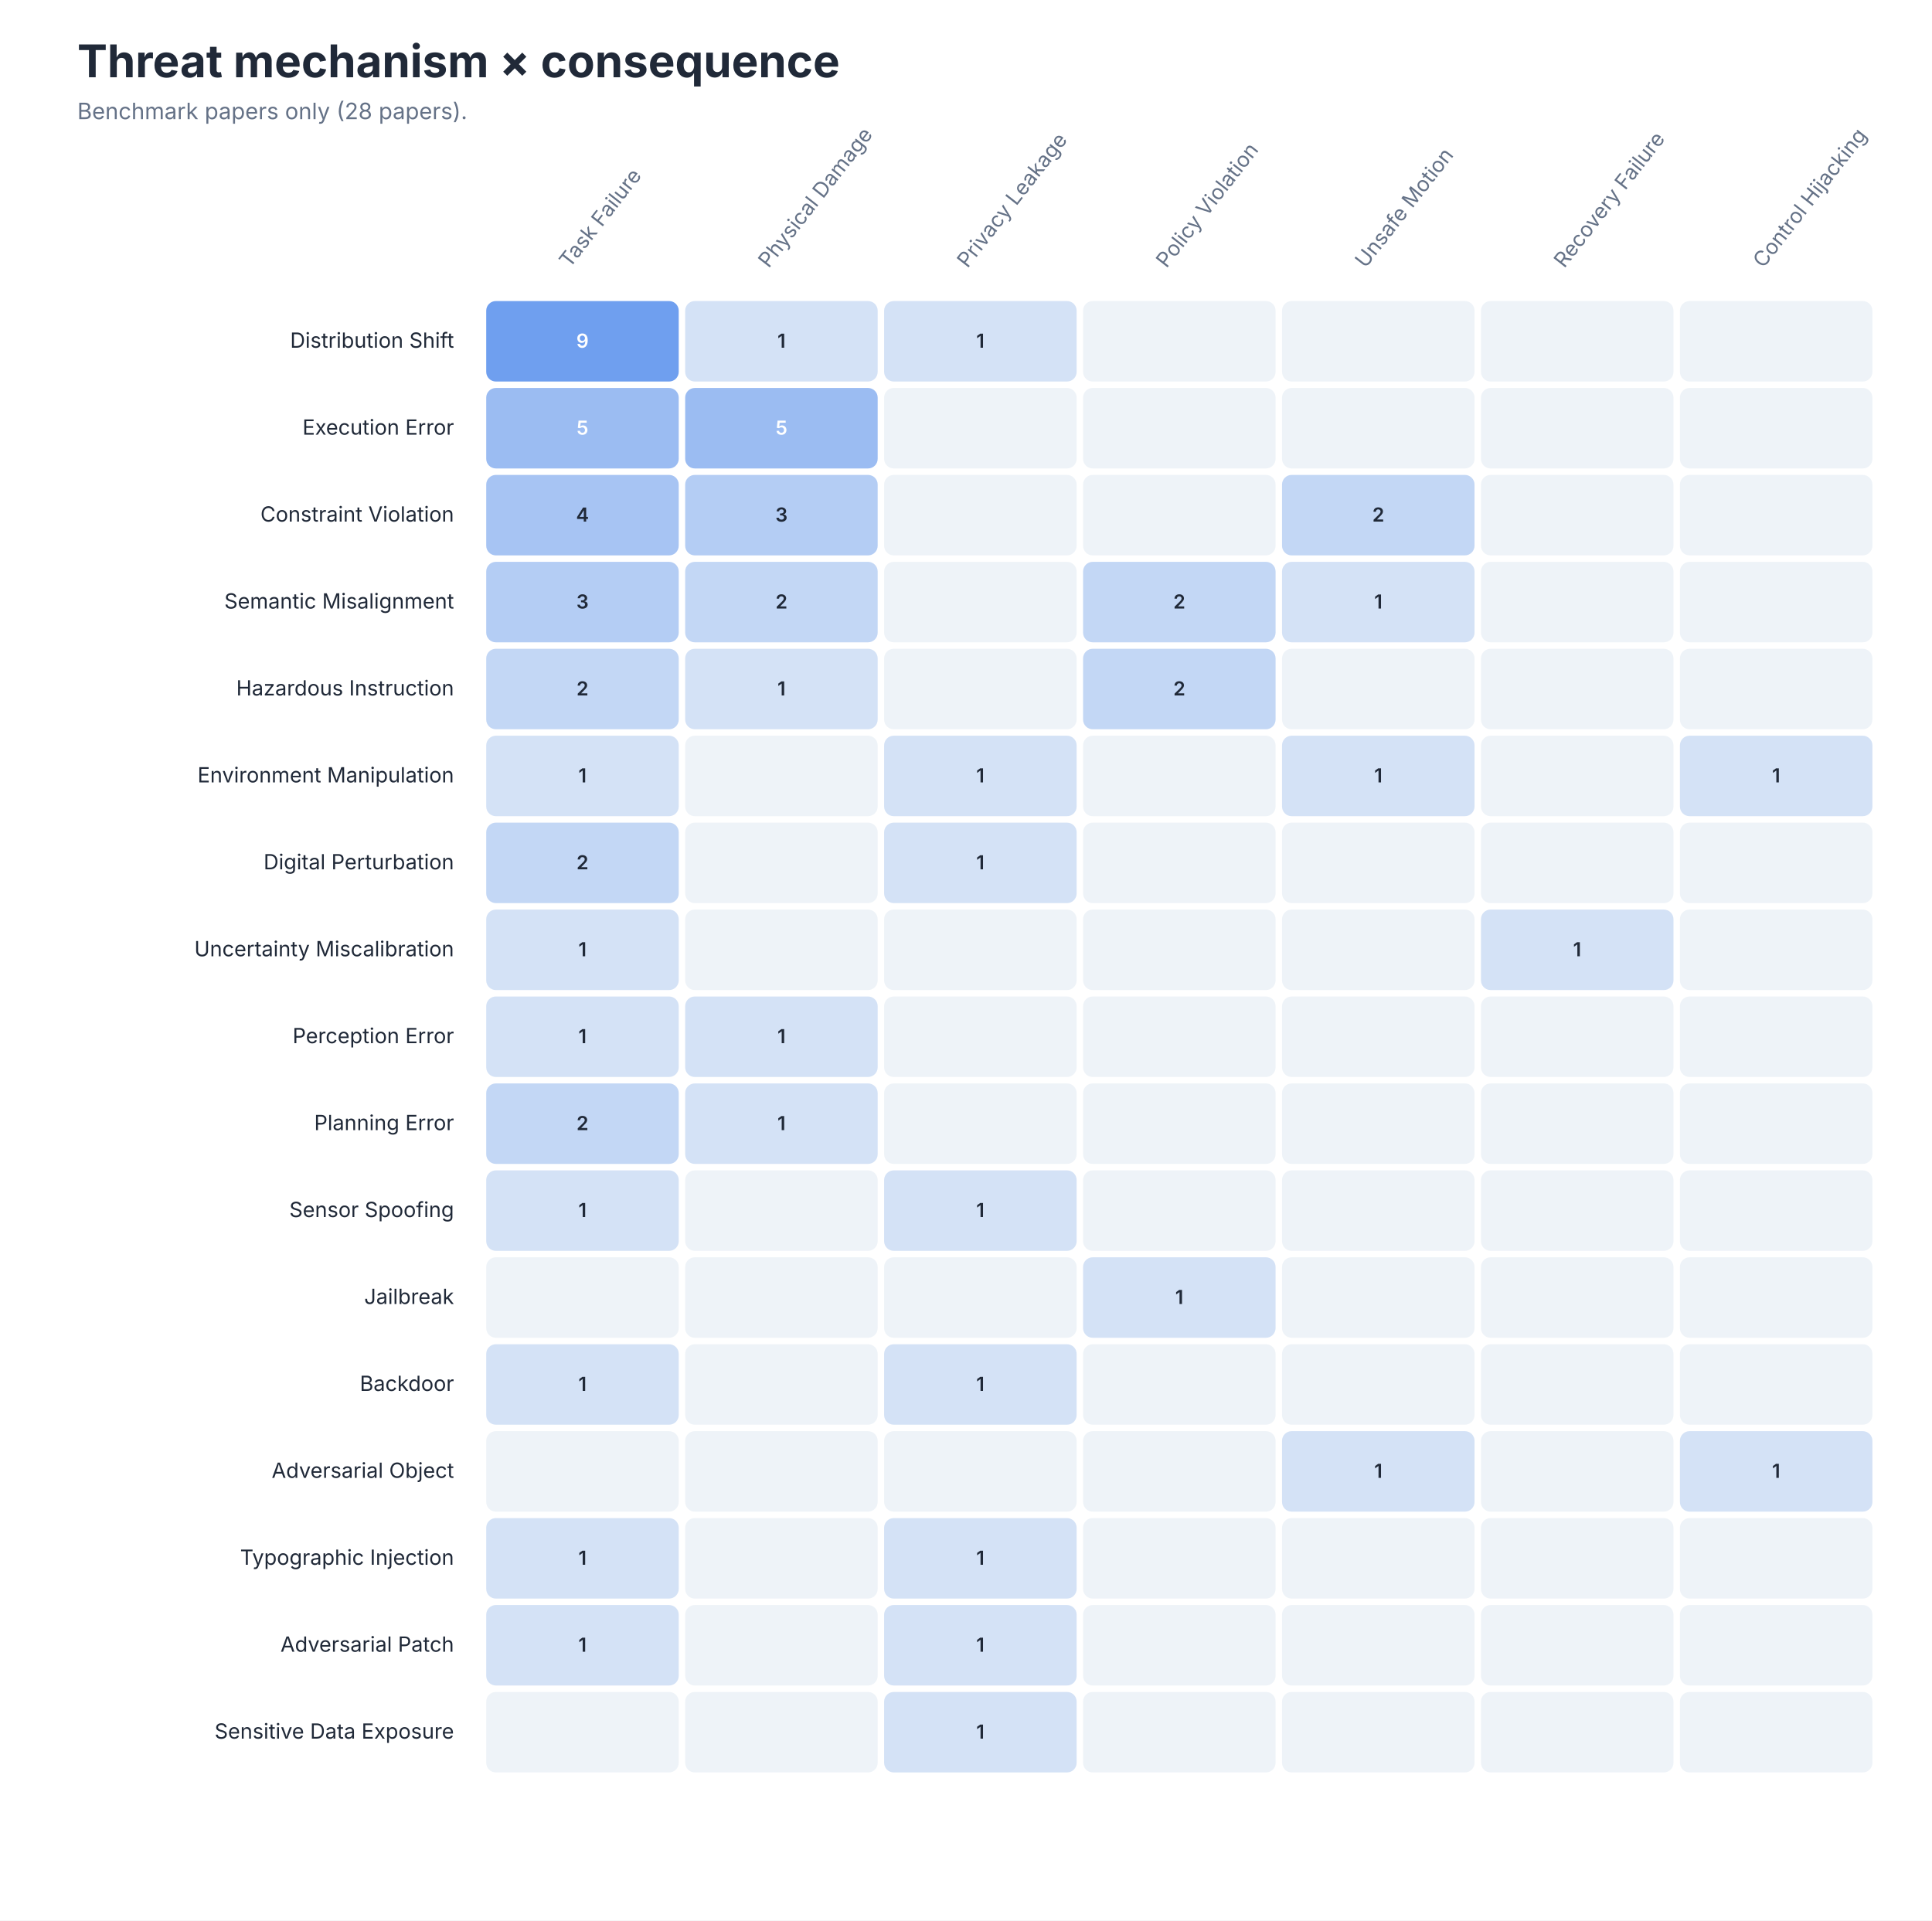
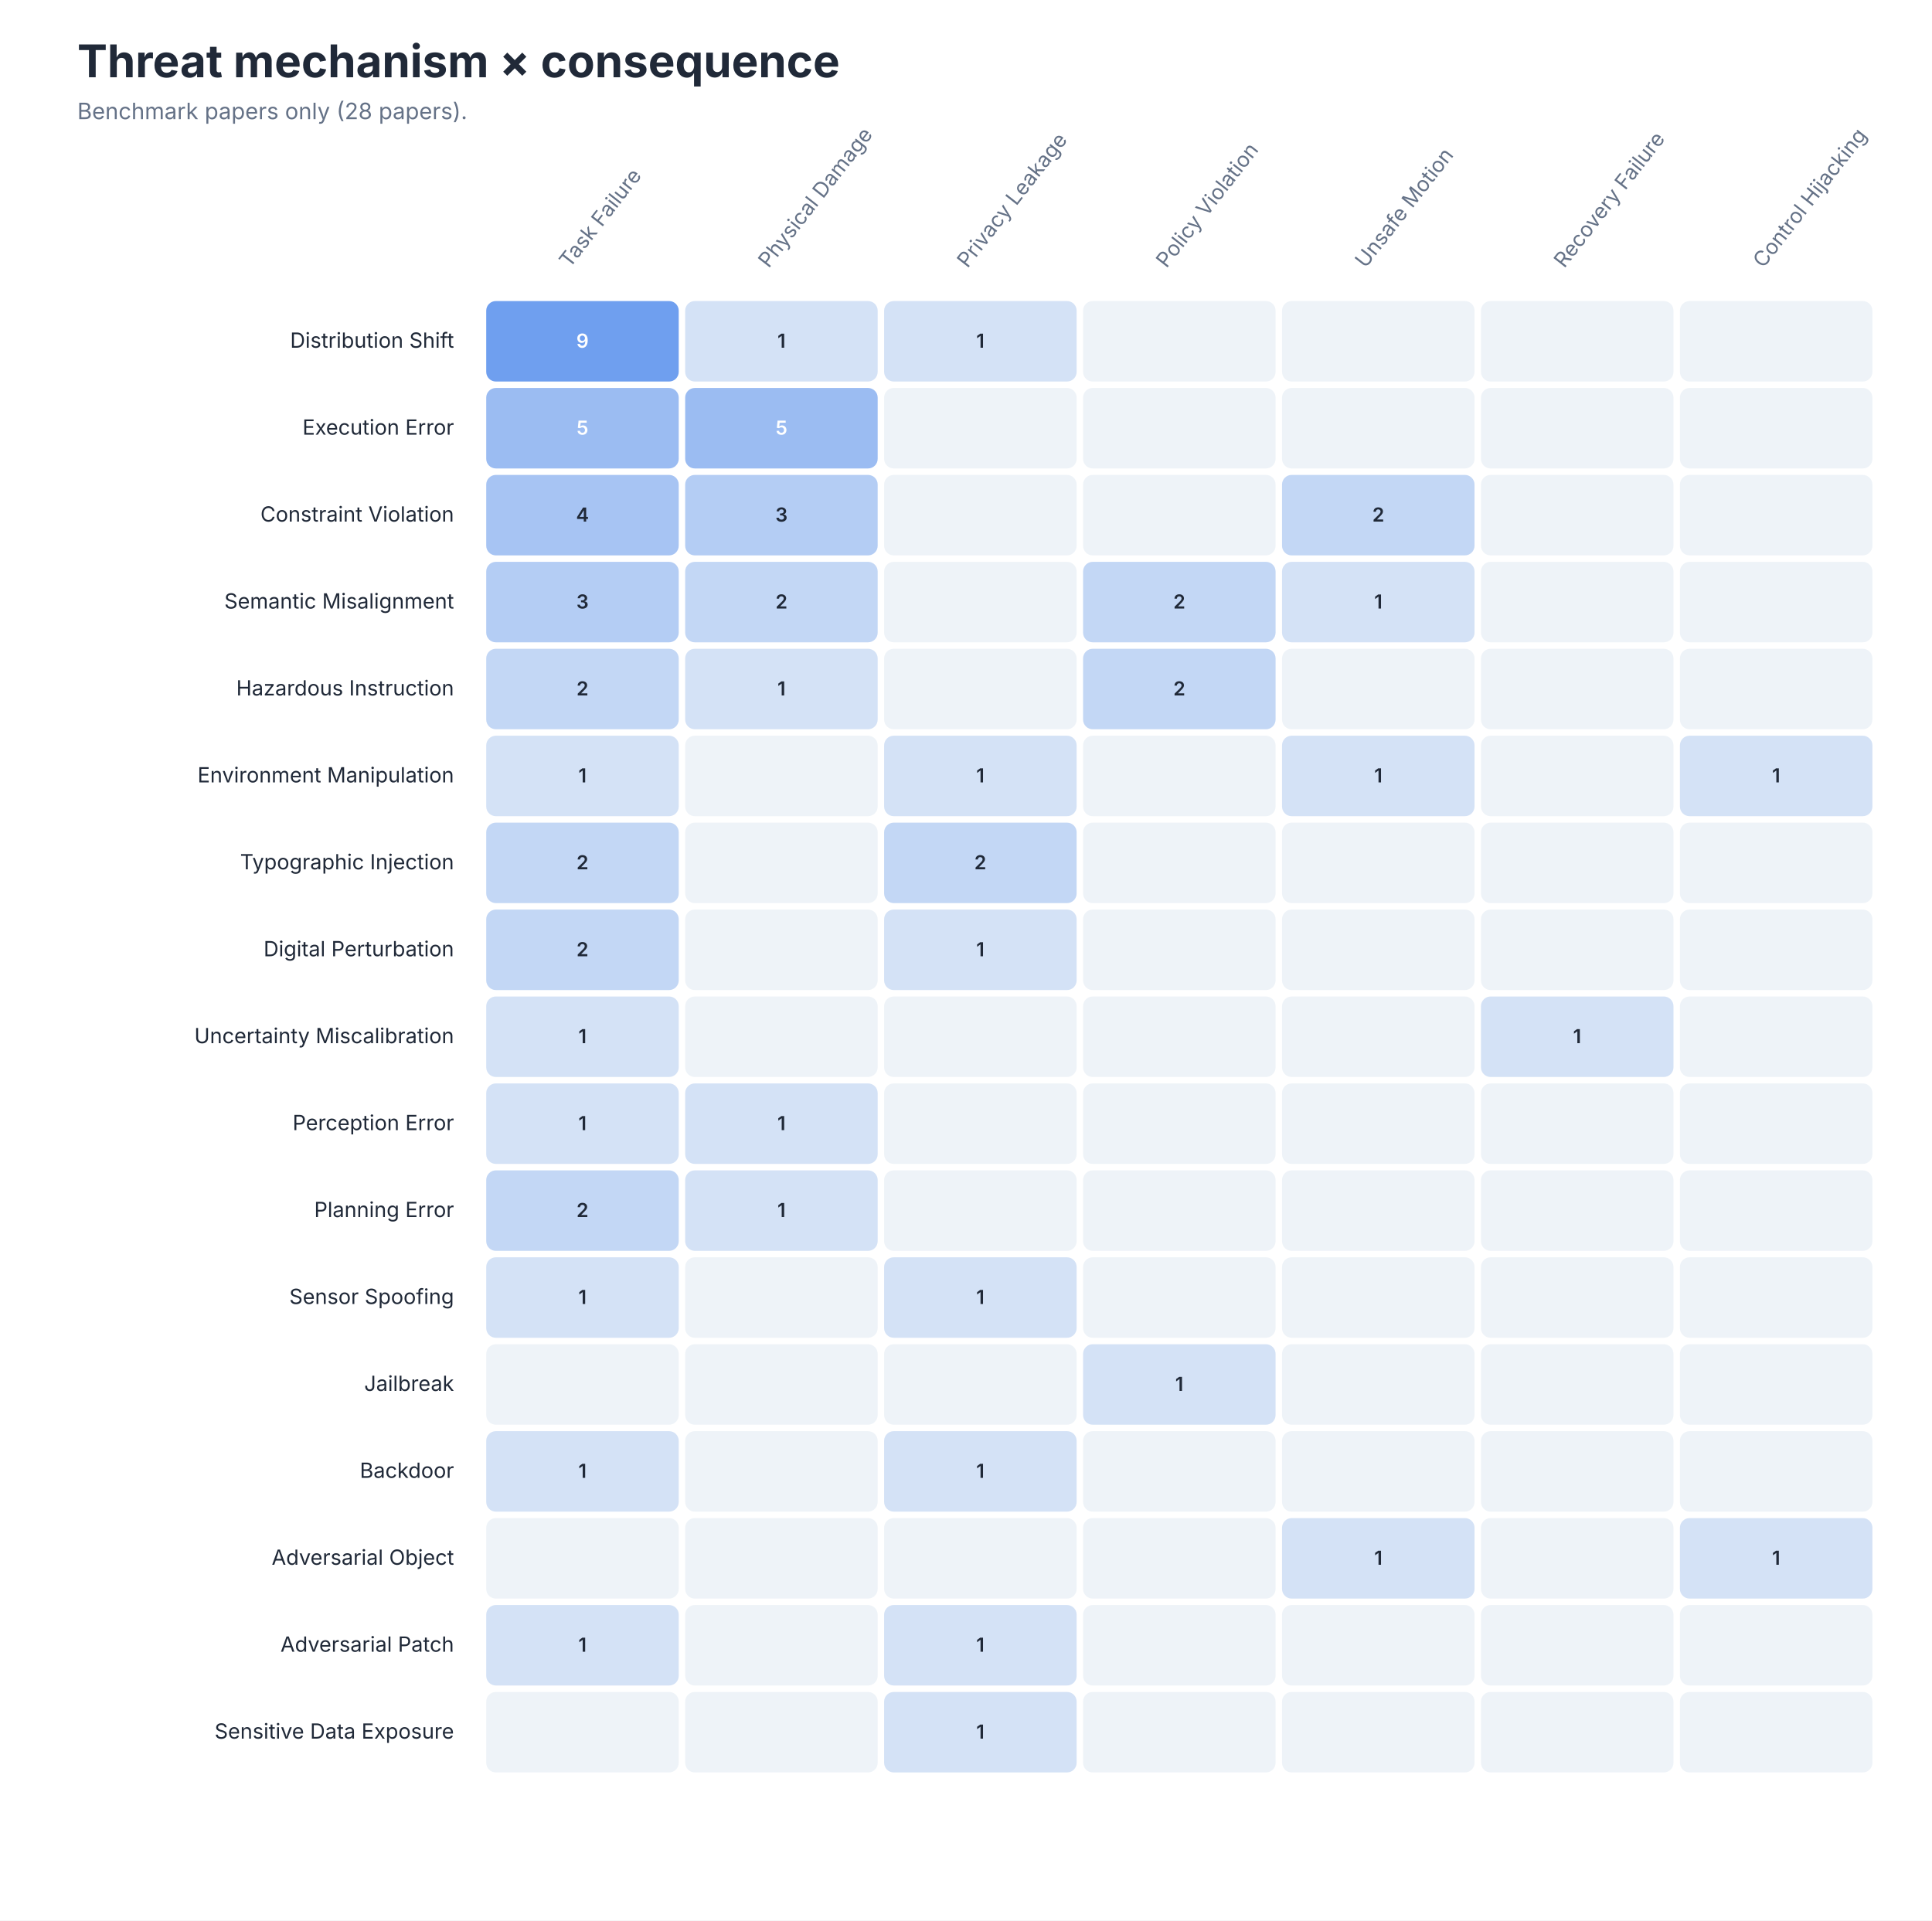
<svg xmlns="http://www.w3.org/2000/svg" role="img" aria-labelledby="title desc" viewBox="0 0 1200 1193">
  <style>
text { font-family: -apple-system, BlinkMacSystemFont, 'Segoe UI', sans-serif; }
.title { font-size: 28px; font-weight: 650; fill: #202938; }
.subtitle { font-size: 14px; fill: #657287; }
.axis { font-size: 13px; fill: #657287; }
.label { font-size: 13px; fill: #202938; }
.small { font-size: 11px; fill: #657287; }
</style>
  <rect width="1200" height="1193" fill="#FFFFFF" />
  <text class="title" x="48" y="48">Threat mechanism × consequence</text>
  <text class="subtitle" x="48" y="74">Benchmark papers only (28 papers).</text>
  <text class="axis" text-anchor="start" transform="translate(353.8 167) rotate(-52)">Task Failure</text>
  <text class="axis" text-anchor="start" transform="translate(477.4 167) rotate(-52)">Physical Damage</text>
  <text class="axis" text-anchor="start" transform="translate(600.9 167) rotate(-52)">Privacy Leakage</text>
  <text class="axis" text-anchor="start" transform="translate(724.5 167) rotate(-52)">Policy Violation</text>
  <text class="axis" text-anchor="start" transform="translate(848.1 167) rotate(-52)">Unsafe Motion</text>
  <text class="axis" text-anchor="start" transform="translate(971.6 167) rotate(-52)">Recovery Failure</text>
  <text class="axis" text-anchor="start" transform="translate(1095.2 167) rotate(-52)">Control Hijacking</text>
  <text class="label" x="282" y="216.0" text-anchor="end">Distribution Shift</text>
  <rect x="302.0" y="187" width="119.571" height="50" rx="6" fill="#6F9FEF" />
  <text x="361.8" y="216.0" text-anchor="middle" font-size="12" font-weight="600" fill="#FFFFFF">9</text>
  <rect x="425.571" y="187" width="119.571" height="50" rx="6" fill="#D4E2F6" />
  <text x="485.4" y="216.0" text-anchor="middle" font-size="12" font-weight="600" fill="#202938">1</text>
  <rect x="549.143" y="187" width="119.571" height="50" rx="6" fill="#D4E2F6" />
  <text x="608.9" y="216.0" text-anchor="middle" font-size="12" font-weight="600" fill="#202938">1</text>
  <rect x="672.714" y="187" width="119.571" height="50" rx="6" fill="#EEF3F8" />
  <text x="732.5" y="216.0" text-anchor="middle" font-size="12" font-weight="600" fill="#202938" />
  <rect x="796.286" y="187" width="119.571" height="50" rx="6" fill="#EEF3F8" />
  <text x="856.1" y="216.0" text-anchor="middle" font-size="12" font-weight="600" fill="#202938" />
  <rect x="919.857" y="187" width="119.571" height="50" rx="6" fill="#EEF3F8" />
  <text x="979.6" y="216.0" text-anchor="middle" font-size="12" font-weight="600" fill="#202938" />
  <rect x="1043.429" y="187" width="119.571" height="50" rx="6" fill="#EEF3F8" />
  <text x="1103.2" y="216.0" text-anchor="middle" font-size="12" font-weight="600" fill="#202938" />
  <text class="label" x="282" y="270.0" text-anchor="end">Execution Error</text>
  <rect x="302.0" y="241" width="119.571" height="50" rx="6" fill="#9BBCF2" />
  <text x="361.8" y="270.0" text-anchor="middle" font-size="12" font-weight="600" fill="#FFFFFF">5</text>
  <rect x="425.571" y="241" width="119.571" height="50" rx="6" fill="#9BBCF2" />
  <text x="485.4" y="270.0" text-anchor="middle" font-size="12" font-weight="600" fill="#FFFFFF">5</text>
  <rect x="549.143" y="241" width="119.571" height="50" rx="6" fill="#EEF3F8" />
  <text x="608.9" y="270.0" text-anchor="middle" font-size="12" font-weight="600" fill="#202938" />
  <rect x="672.714" y="241" width="119.571" height="50" rx="6" fill="#EEF3F8" />
  <text x="732.5" y="270.0" text-anchor="middle" font-size="12" font-weight="600" fill="#202938" />
  <rect x="796.286" y="241" width="119.571" height="50" rx="6" fill="#EEF3F8" />
  <text x="856.1" y="270.0" text-anchor="middle" font-size="12" font-weight="600" fill="#202938" />
  <rect x="919.857" y="241" width="119.571" height="50" rx="6" fill="#EEF3F8" />
  <text x="979.6" y="270.0" text-anchor="middle" font-size="12" font-weight="600" fill="#202938" />
  <rect x="1043.429" y="241" width="119.571" height="50" rx="6" fill="#EEF3F8" />
  <text x="1103.2" y="270.0" text-anchor="middle" font-size="12" font-weight="600" fill="#202938" />
  <text class="label" x="282" y="324.0" text-anchor="end">Constraint Violation</text>
  <rect x="302.0" y="295" width="119.571" height="50" rx="6" fill="#A7C4F3" />
  <text x="361.8" y="324.0" text-anchor="middle" font-size="12" font-weight="600" fill="#202938">4</text>
  <rect x="425.571" y="295" width="119.571" height="50" rx="6" fill="#B4CDF4" />
  <text x="485.4" y="324.0" text-anchor="middle" font-size="12" font-weight="600" fill="#202938">3</text>
  <rect x="549.143" y="295" width="119.571" height="50" rx="6" fill="#EEF3F8" />
  <text x="608.9" y="324.0" text-anchor="middle" font-size="12" font-weight="600" fill="#202938" />
  <rect x="672.714" y="295" width="119.571" height="50" rx="6" fill="#EEF3F8" />
  <text x="732.5" y="324.0" text-anchor="middle" font-size="12" font-weight="600" fill="#202938" />
  <rect x="796.286" y="295" width="119.571" height="50" rx="6" fill="#C3D7F5" />
  <text x="856.1" y="324.0" text-anchor="middle" font-size="12" font-weight="600" fill="#202938">2</text>
  <rect x="919.857" y="295" width="119.571" height="50" rx="6" fill="#EEF3F8" />
  <text x="979.6" y="324.0" text-anchor="middle" font-size="12" font-weight="600" fill="#202938" />
  <rect x="1043.429" y="295" width="119.571" height="50" rx="6" fill="#EEF3F8" />
  <text x="1103.2" y="324.0" text-anchor="middle" font-size="12" font-weight="600" fill="#202938" />
  <text class="label" x="282" y="378.0" text-anchor="end">Semantic Misalignment</text>
  <rect x="302.0" y="349" width="119.571" height="50" rx="6" fill="#B4CDF4" />
  <text x="361.8" y="378.0" text-anchor="middle" font-size="12" font-weight="600" fill="#202938">3</text>
  <rect x="425.571" y="349" width="119.571" height="50" rx="6" fill="#C3D7F5" />
  <text x="485.4" y="378.0" text-anchor="middle" font-size="12" font-weight="600" fill="#202938">2</text>
  <rect x="549.143" y="349" width="119.571" height="50" rx="6" fill="#EEF3F8" />
  <text x="608.9" y="378.0" text-anchor="middle" font-size="12" font-weight="600" fill="#202938" />
  <rect x="672.714" y="349" width="119.571" height="50" rx="6" fill="#C3D7F5" />
  <text x="732.5" y="378.0" text-anchor="middle" font-size="12" font-weight="600" fill="#202938">2</text>
  <rect x="796.286" y="349" width="119.571" height="50" rx="6" fill="#D4E2F6" />
  <text x="856.1" y="378.0" text-anchor="middle" font-size="12" font-weight="600" fill="#202938">1</text>
  <rect x="919.857" y="349" width="119.571" height="50" rx="6" fill="#EEF3F8" />
  <text x="979.6" y="378.0" text-anchor="middle" font-size="12" font-weight="600" fill="#202938" />
  <rect x="1043.429" y="349" width="119.571" height="50" rx="6" fill="#EEF3F8" />
  <text x="1103.2" y="378.0" text-anchor="middle" font-size="12" font-weight="600" fill="#202938" />
  <text class="label" x="282" y="432.0" text-anchor="end">Hazardous Instruction</text>
  <rect x="302.0" y="403" width="119.571" height="50" rx="6" fill="#C3D7F5" />
  <text x="361.8" y="432.0" text-anchor="middle" font-size="12" font-weight="600" fill="#202938">2</text>
  <rect x="425.571" y="403" width="119.571" height="50" rx="6" fill="#D4E2F6" />
  <text x="485.4" y="432.0" text-anchor="middle" font-size="12" font-weight="600" fill="#202938">1</text>
  <rect x="549.143" y="403" width="119.571" height="50" rx="6" fill="#EEF3F8" />
  <text x="608.9" y="432.0" text-anchor="middle" font-size="12" font-weight="600" fill="#202938" />
  <rect x="672.714" y="403" width="119.571" height="50" rx="6" fill="#C3D7F5" />
  <text x="732.5" y="432.0" text-anchor="middle" font-size="12" font-weight="600" fill="#202938">2</text>
  <rect x="796.286" y="403" width="119.571" height="50" rx="6" fill="#EEF3F8" />
  <text x="856.1" y="432.0" text-anchor="middle" font-size="12" font-weight="600" fill="#202938" />
  <rect x="919.857" y="403" width="119.571" height="50" rx="6" fill="#EEF3F8" />
  <text x="979.6" y="432.0" text-anchor="middle" font-size="12" font-weight="600" fill="#202938" />
  <rect x="1043.429" y="403" width="119.571" height="50" rx="6" fill="#EEF3F8" />
  <text x="1103.2" y="432.0" text-anchor="middle" font-size="12" font-weight="600" fill="#202938" />
  <text class="label" x="282" y="486.0" text-anchor="end">Environment Manipulation</text>
  <rect x="302.0" y="457" width="119.571" height="50" rx="6" fill="#D4E2F6" />
  <text x="361.8" y="486.0" text-anchor="middle" font-size="12" font-weight="600" fill="#202938">1</text>
  <rect x="425.571" y="457" width="119.571" height="50" rx="6" fill="#EEF3F8" />
  <text x="485.4" y="486.0" text-anchor="middle" font-size="12" font-weight="600" fill="#202938" />
  <rect x="549.143" y="457" width="119.571" height="50" rx="6" fill="#D4E2F6" />
  <text x="608.9" y="486.0" text-anchor="middle" font-size="12" font-weight="600" fill="#202938">1</text>
  <rect x="672.714" y="457" width="119.571" height="50" rx="6" fill="#EEF3F8" />
  <text x="732.5" y="486.0" text-anchor="middle" font-size="12" font-weight="600" fill="#202938" />
  <rect x="796.286" y="457" width="119.571" height="50" rx="6" fill="#D4E2F6" />
  <text x="856.1" y="486.0" text-anchor="middle" font-size="12" font-weight="600" fill="#202938">1</text>
  <rect x="919.857" y="457" width="119.571" height="50" rx="6" fill="#EEF3F8" />
  <text x="979.6" y="486.0" text-anchor="middle" font-size="12" font-weight="600" fill="#202938" />
  <rect x="1043.429" y="457" width="119.571" height="50" rx="6" fill="#D4E2F6" />
  <text x="1103.2" y="486.0" text-anchor="middle" font-size="12" font-weight="600" fill="#202938">1</text>
-   <text class="label" x="282" y="540.0" text-anchor="end">Digital Perturbation</text>
+   <text class="label" x="282" y="540.0" text-anchor="end">Typographic Injection</text>
  <rect x="302.0" y="511" width="119.571" height="50" rx="6" fill="#C3D7F5" />
  <text x="361.8" y="540.0" text-anchor="middle" font-size="12" font-weight="600" fill="#202938">2</text>
  <rect x="425.571" y="511" width="119.571" height="50" rx="6" fill="#EEF3F8" />
  <text x="485.4" y="540.0" text-anchor="middle" font-size="12" font-weight="600" fill="#202938" />
-   <rect x="549.143" y="511" width="119.571" height="50" rx="6" fill="#D4E2F6" />
-   <text x="608.9" y="540.0" text-anchor="middle" font-size="12" font-weight="600" fill="#202938">1</text>
+   <rect x="549.143" y="511" width="119.571" height="50" rx="6" fill="#C3D7F5" />
+   <text x="608.9" y="540.0" text-anchor="middle" font-size="12" font-weight="600" fill="#202938">2</text>
  <rect x="672.714" y="511" width="119.571" height="50" rx="6" fill="#EEF3F8" />
  <text x="732.5" y="540.0" text-anchor="middle" font-size="12" font-weight="600" fill="#202938" />
  <rect x="796.286" y="511" width="119.571" height="50" rx="6" fill="#EEF3F8" />
  <text x="856.1" y="540.0" text-anchor="middle" font-size="12" font-weight="600" fill="#202938" />
  <rect x="919.857" y="511" width="119.571" height="50" rx="6" fill="#EEF3F8" />
  <text x="979.6" y="540.0" text-anchor="middle" font-size="12" font-weight="600" fill="#202938" />
  <rect x="1043.429" y="511" width="119.571" height="50" rx="6" fill="#EEF3F8" />
  <text x="1103.2" y="540.0" text-anchor="middle" font-size="12" font-weight="600" fill="#202938" />
-   <text class="label" x="282" y="594.0" text-anchor="end">Uncertainty Miscalibration</text>
-   <rect x="302.0" y="565" width="119.571" height="50" rx="6" fill="#D4E2F6" />
-   <text x="361.8" y="594.0" text-anchor="middle" font-size="12" font-weight="600" fill="#202938">1</text>
+   <text class="label" x="282" y="594.0" text-anchor="end">Digital Perturbation</text>
+   <rect x="302.0" y="565" width="119.571" height="50" rx="6" fill="#C3D7F5" />
+   <text x="361.8" y="594.0" text-anchor="middle" font-size="12" font-weight="600" fill="#202938">2</text>
  <rect x="425.571" y="565" width="119.571" height="50" rx="6" fill="#EEF3F8" />
  <text x="485.4" y="594.0" text-anchor="middle" font-size="12" font-weight="600" fill="#202938" />
-   <rect x="549.143" y="565" width="119.571" height="50" rx="6" fill="#EEF3F8" />
-   <text x="608.9" y="594.0" text-anchor="middle" font-size="12" font-weight="600" fill="#202938" />
+   <rect x="549.143" y="565" width="119.571" height="50" rx="6" fill="#D4E2F6" />
+   <text x="608.9" y="594.0" text-anchor="middle" font-size="12" font-weight="600" fill="#202938">1</text>
  <rect x="672.714" y="565" width="119.571" height="50" rx="6" fill="#EEF3F8" />
  <text x="732.5" y="594.0" text-anchor="middle" font-size="12" font-weight="600" fill="#202938" />
  <rect x="796.286" y="565" width="119.571" height="50" rx="6" fill="#EEF3F8" />
  <text x="856.1" y="594.0" text-anchor="middle" font-size="12" font-weight="600" fill="#202938" />
-   <rect x="919.857" y="565" width="119.571" height="50" rx="6" fill="#D4E2F6" />
-   <text x="979.6" y="594.0" text-anchor="middle" font-size="12" font-weight="600" fill="#202938">1</text>
+   <rect x="919.857" y="565" width="119.571" height="50" rx="6" fill="#EEF3F8" />
+   <text x="979.6" y="594.0" text-anchor="middle" font-size="12" font-weight="600" fill="#202938" />
  <rect x="1043.429" y="565" width="119.571" height="50" rx="6" fill="#EEF3F8" />
  <text x="1103.2" y="594.0" text-anchor="middle" font-size="12" font-weight="600" fill="#202938" />
-   <text class="label" x="282" y="648.0" text-anchor="end">Perception Error</text>
+   <text class="label" x="282" y="648.0" text-anchor="end">Uncertainty Miscalibration</text>
  <rect x="302.0" y="619" width="119.571" height="50" rx="6" fill="#D4E2F6" />
  <text x="361.8" y="648.0" text-anchor="middle" font-size="12" font-weight="600" fill="#202938">1</text>
-   <rect x="425.571" y="619" width="119.571" height="50" rx="6" fill="#D4E2F6" />
-   <text x="485.4" y="648.0" text-anchor="middle" font-size="12" font-weight="600" fill="#202938">1</text>
+   <rect x="425.571" y="619" width="119.571" height="50" rx="6" fill="#EEF3F8" />
+   <text x="485.4" y="648.0" text-anchor="middle" font-size="12" font-weight="600" fill="#202938" />
  <rect x="549.143" y="619" width="119.571" height="50" rx="6" fill="#EEF3F8" />
  <text x="608.9" y="648.0" text-anchor="middle" font-size="12" font-weight="600" fill="#202938" />
  <rect x="672.714" y="619" width="119.571" height="50" rx="6" fill="#EEF3F8" />
  <text x="732.5" y="648.0" text-anchor="middle" font-size="12" font-weight="600" fill="#202938" />
  <rect x="796.286" y="619" width="119.571" height="50" rx="6" fill="#EEF3F8" />
  <text x="856.1" y="648.0" text-anchor="middle" font-size="12" font-weight="600" fill="#202938" />
-   <rect x="919.857" y="619" width="119.571" height="50" rx="6" fill="#EEF3F8" />
-   <text x="979.6" y="648.0" text-anchor="middle" font-size="12" font-weight="600" fill="#202938" />
+   <rect x="919.857" y="619" width="119.571" height="50" rx="6" fill="#D4E2F6" />
+   <text x="979.6" y="648.0" text-anchor="middle" font-size="12" font-weight="600" fill="#202938">1</text>
  <rect x="1043.429" y="619" width="119.571" height="50" rx="6" fill="#EEF3F8" />
  <text x="1103.2" y="648.0" text-anchor="middle" font-size="12" font-weight="600" fill="#202938" />
-   <text class="label" x="282" y="702.0" text-anchor="end">Planning Error</text>
-   <rect x="302.0" y="673" width="119.571" height="50" rx="6" fill="#C3D7F5" />
-   <text x="361.8" y="702.0" text-anchor="middle" font-size="12" font-weight="600" fill="#202938">2</text>
+   <text class="label" x="282" y="702.0" text-anchor="end">Perception Error</text>
+   <rect x="302.0" y="673" width="119.571" height="50" rx="6" fill="#D4E2F6" />
+   <text x="361.8" y="702.0" text-anchor="middle" font-size="12" font-weight="600" fill="#202938">1</text>
  <rect x="425.571" y="673" width="119.571" height="50" rx="6" fill="#D4E2F6" />
  <text x="485.4" y="702.0" text-anchor="middle" font-size="12" font-weight="600" fill="#202938">1</text>
  <rect x="549.143" y="673" width="119.571" height="50" rx="6" fill="#EEF3F8" />
  <text x="608.9" y="702.0" text-anchor="middle" font-size="12" font-weight="600" fill="#202938" />
  <rect x="672.714" y="673" width="119.571" height="50" rx="6" fill="#EEF3F8" />
  <text x="732.5" y="702.0" text-anchor="middle" font-size="12" font-weight="600" fill="#202938" />
  <rect x="796.286" y="673" width="119.571" height="50" rx="6" fill="#EEF3F8" />
  <text x="856.1" y="702.0" text-anchor="middle" font-size="12" font-weight="600" fill="#202938" />
  <rect x="919.857" y="673" width="119.571" height="50" rx="6" fill="#EEF3F8" />
  <text x="979.6" y="702.0" text-anchor="middle" font-size="12" font-weight="600" fill="#202938" />
  <rect x="1043.429" y="673" width="119.571" height="50" rx="6" fill="#EEF3F8" />
  <text x="1103.2" y="702.0" text-anchor="middle" font-size="12" font-weight="600" fill="#202938" />
-   <text class="label" x="282" y="756.0" text-anchor="end">Sensor Spoofing</text>
-   <rect x="302.0" y="727" width="119.571" height="50" rx="6" fill="#D4E2F6" />
-   <text x="361.8" y="756.0" text-anchor="middle" font-size="12" font-weight="600" fill="#202938">1</text>
-   <rect x="425.571" y="727" width="119.571" height="50" rx="6" fill="#EEF3F8" />
-   <text x="485.4" y="756.0" text-anchor="middle" font-size="12" font-weight="600" fill="#202938" />
-   <rect x="549.143" y="727" width="119.571" height="50" rx="6" fill="#D4E2F6" />
-   <text x="608.9" y="756.0" text-anchor="middle" font-size="12" font-weight="600" fill="#202938">1</text>
+   <text class="label" x="282" y="756.0" text-anchor="end">Planning Error</text>
+   <rect x="302.0" y="727" width="119.571" height="50" rx="6" fill="#C3D7F5" />
+   <text x="361.8" y="756.0" text-anchor="middle" font-size="12" font-weight="600" fill="#202938">2</text>
+   <rect x="425.571" y="727" width="119.571" height="50" rx="6" fill="#D4E2F6" />
+   <text x="485.4" y="756.0" text-anchor="middle" font-size="12" font-weight="600" fill="#202938">1</text>
+   <rect x="549.143" y="727" width="119.571" height="50" rx="6" fill="#EEF3F8" />
+   <text x="608.9" y="756.0" text-anchor="middle" font-size="12" font-weight="600" fill="#202938" />
  <rect x="672.714" y="727" width="119.571" height="50" rx="6" fill="#EEF3F8" />
  <text x="732.5" y="756.0" text-anchor="middle" font-size="12" font-weight="600" fill="#202938" />
  <rect x="796.286" y="727" width="119.571" height="50" rx="6" fill="#EEF3F8" />
  <text x="856.1" y="756.0" text-anchor="middle" font-size="12" font-weight="600" fill="#202938" />
  <rect x="919.857" y="727" width="119.571" height="50" rx="6" fill="#EEF3F8" />
  <text x="979.6" y="756.0" text-anchor="middle" font-size="12" font-weight="600" fill="#202938" />
  <rect x="1043.429" y="727" width="119.571" height="50" rx="6" fill="#EEF3F8" />
  <text x="1103.2" y="756.0" text-anchor="middle" font-size="12" font-weight="600" fill="#202938" />
-   <text class="label" x="282" y="810.0" text-anchor="end">Jailbreak</text>
-   <rect x="302.0" y="781" width="119.571" height="50" rx="6" fill="#EEF3F8" />
-   <text x="361.8" y="810.0" text-anchor="middle" font-size="12" font-weight="600" fill="#202938" />
+   <text class="label" x="282" y="810.0" text-anchor="end">Sensor Spoofing</text>
+   <rect x="302.0" y="781" width="119.571" height="50" rx="6" fill="#D4E2F6" />
+   <text x="361.8" y="810.0" text-anchor="middle" font-size="12" font-weight="600" fill="#202938">1</text>
  <rect x="425.571" y="781" width="119.571" height="50" rx="6" fill="#EEF3F8" />
  <text x="485.4" y="810.0" text-anchor="middle" font-size="12" font-weight="600" fill="#202938" />
-   <rect x="549.143" y="781" width="119.571" height="50" rx="6" fill="#EEF3F8" />
-   <text x="608.9" y="810.0" text-anchor="middle" font-size="12" font-weight="600" fill="#202938" />
-   <rect x="672.714" y="781" width="119.571" height="50" rx="6" fill="#D4E2F6" />
-   <text x="732.5" y="810.0" text-anchor="middle" font-size="12" font-weight="600" fill="#202938">1</text>
+   <rect x="549.143" y="781" width="119.571" height="50" rx="6" fill="#D4E2F6" />
+   <text x="608.9" y="810.0" text-anchor="middle" font-size="12" font-weight="600" fill="#202938">1</text>
+   <rect x="672.714" y="781" width="119.571" height="50" rx="6" fill="#EEF3F8" />
+   <text x="732.5" y="810.0" text-anchor="middle" font-size="12" font-weight="600" fill="#202938" />
  <rect x="796.286" y="781" width="119.571" height="50" rx="6" fill="#EEF3F8" />
  <text x="856.1" y="810.0" text-anchor="middle" font-size="12" font-weight="600" fill="#202938" />
  <rect x="919.857" y="781" width="119.571" height="50" rx="6" fill="#EEF3F8" />
  <text x="979.6" y="810.0" text-anchor="middle" font-size="12" font-weight="600" fill="#202938" />
  <rect x="1043.429" y="781" width="119.571" height="50" rx="6" fill="#EEF3F8" />
  <text x="1103.2" y="810.0" text-anchor="middle" font-size="12" font-weight="600" fill="#202938" />
-   <text class="label" x="282" y="864.0" text-anchor="end">Backdoor</text>
-   <rect x="302.0" y="835" width="119.571" height="50" rx="6" fill="#D4E2F6" />
-   <text x="361.8" y="864.0" text-anchor="middle" font-size="12" font-weight="600" fill="#202938">1</text>
+   <text class="label" x="282" y="864.0" text-anchor="end">Jailbreak</text>
+   <rect x="302.0" y="835" width="119.571" height="50" rx="6" fill="#EEF3F8" />
+   <text x="361.8" y="864.0" text-anchor="middle" font-size="12" font-weight="600" fill="#202938" />
  <rect x="425.571" y="835" width="119.571" height="50" rx="6" fill="#EEF3F8" />
  <text x="485.4" y="864.0" text-anchor="middle" font-size="12" font-weight="600" fill="#202938" />
-   <rect x="549.143" y="835" width="119.571" height="50" rx="6" fill="#D4E2F6" />
-   <text x="608.9" y="864.0" text-anchor="middle" font-size="12" font-weight="600" fill="#202938">1</text>
-   <rect x="672.714" y="835" width="119.571" height="50" rx="6" fill="#EEF3F8" />
-   <text x="732.5" y="864.0" text-anchor="middle" font-size="12" font-weight="600" fill="#202938" />
+   <rect x="549.143" y="835" width="119.571" height="50" rx="6" fill="#EEF3F8" />
+   <text x="608.9" y="864.0" text-anchor="middle" font-size="12" font-weight="600" fill="#202938" />
+   <rect x="672.714" y="835" width="119.571" height="50" rx="6" fill="#D4E2F6" />
+   <text x="732.5" y="864.0" text-anchor="middle" font-size="12" font-weight="600" fill="#202938">1</text>
  <rect x="796.286" y="835" width="119.571" height="50" rx="6" fill="#EEF3F8" />
  <text x="856.1" y="864.0" text-anchor="middle" font-size="12" font-weight="600" fill="#202938" />
  <rect x="919.857" y="835" width="119.571" height="50" rx="6" fill="#EEF3F8" />
  <text x="979.6" y="864.0" text-anchor="middle" font-size="12" font-weight="600" fill="#202938" />
  <rect x="1043.429" y="835" width="119.571" height="50" rx="6" fill="#EEF3F8" />
  <text x="1103.2" y="864.0" text-anchor="middle" font-size="12" font-weight="600" fill="#202938" />
-   <text class="label" x="282" y="918.0" text-anchor="end">Adversarial Object</text>
-   <rect x="302.0" y="889" width="119.571" height="50" rx="6" fill="#EEF3F8" />
-   <text x="361.8" y="918.0" text-anchor="middle" font-size="12" font-weight="600" fill="#202938" />
+   <text class="label" x="282" y="918.0" text-anchor="end">Backdoor</text>
+   <rect x="302.0" y="889" width="119.571" height="50" rx="6" fill="#D4E2F6" />
+   <text x="361.8" y="918.0" text-anchor="middle" font-size="12" font-weight="600" fill="#202938">1</text>
  <rect x="425.571" y="889" width="119.571" height="50" rx="6" fill="#EEF3F8" />
  <text x="485.4" y="918.0" text-anchor="middle" font-size="12" font-weight="600" fill="#202938" />
-   <rect x="549.143" y="889" width="119.571" height="50" rx="6" fill="#EEF3F8" />
-   <text x="608.9" y="918.0" text-anchor="middle" font-size="12" font-weight="600" fill="#202938" />
+   <rect x="549.143" y="889" width="119.571" height="50" rx="6" fill="#D4E2F6" />
+   <text x="608.9" y="918.0" text-anchor="middle" font-size="12" font-weight="600" fill="#202938">1</text>
  <rect x="672.714" y="889" width="119.571" height="50" rx="6" fill="#EEF3F8" />
  <text x="732.5" y="918.0" text-anchor="middle" font-size="12" font-weight="600" fill="#202938" />
-   <rect x="796.286" y="889" width="119.571" height="50" rx="6" fill="#D4E2F6" />
-   <text x="856.1" y="918.0" text-anchor="middle" font-size="12" font-weight="600" fill="#202938">1</text>
+   <rect x="796.286" y="889" width="119.571" height="50" rx="6" fill="#EEF3F8" />
+   <text x="856.1" y="918.0" text-anchor="middle" font-size="12" font-weight="600" fill="#202938" />
  <rect x="919.857" y="889" width="119.571" height="50" rx="6" fill="#EEF3F8" />
  <text x="979.6" y="918.0" text-anchor="middle" font-size="12" font-weight="600" fill="#202938" />
-   <rect x="1043.429" y="889" width="119.571" height="50" rx="6" fill="#D4E2F6" />
-   <text x="1103.2" y="918.0" text-anchor="middle" font-size="12" font-weight="600" fill="#202938">1</text>
-   <text class="label" x="282" y="972.0" text-anchor="end">Typographic Injection</text>
-   <rect x="302.0" y="943" width="119.571" height="50" rx="6" fill="#D4E2F6" />
-   <text x="361.8" y="972.0" text-anchor="middle" font-size="12" font-weight="600" fill="#202938">1</text>
+   <rect x="1043.429" y="889" width="119.571" height="50" rx="6" fill="#EEF3F8" />
+   <text x="1103.2" y="918.0" text-anchor="middle" font-size="12" font-weight="600" fill="#202938" />
+   <text class="label" x="282" y="972.0" text-anchor="end">Adversarial Object</text>
+   <rect x="302.0" y="943" width="119.571" height="50" rx="6" fill="#EEF3F8" />
+   <text x="361.8" y="972.0" text-anchor="middle" font-size="12" font-weight="600" fill="#202938" />
  <rect x="425.571" y="943" width="119.571" height="50" rx="6" fill="#EEF3F8" />
  <text x="485.4" y="972.0" text-anchor="middle" font-size="12" font-weight="600" fill="#202938" />
-   <rect x="549.143" y="943" width="119.571" height="50" rx="6" fill="#D4E2F6" />
-   <text x="608.9" y="972.0" text-anchor="middle" font-size="12" font-weight="600" fill="#202938">1</text>
+   <rect x="549.143" y="943" width="119.571" height="50" rx="6" fill="#EEF3F8" />
+   <text x="608.9" y="972.0" text-anchor="middle" font-size="12" font-weight="600" fill="#202938" />
  <rect x="672.714" y="943" width="119.571" height="50" rx="6" fill="#EEF3F8" />
  <text x="732.5" y="972.0" text-anchor="middle" font-size="12" font-weight="600" fill="#202938" />
-   <rect x="796.286" y="943" width="119.571" height="50" rx="6" fill="#EEF3F8" />
-   <text x="856.1" y="972.0" text-anchor="middle" font-size="12" font-weight="600" fill="#202938" />
+   <rect x="796.286" y="943" width="119.571" height="50" rx="6" fill="#D4E2F6" />
+   <text x="856.1" y="972.0" text-anchor="middle" font-size="12" font-weight="600" fill="#202938">1</text>
  <rect x="919.857" y="943" width="119.571" height="50" rx="6" fill="#EEF3F8" />
  <text x="979.6" y="972.0" text-anchor="middle" font-size="12" font-weight="600" fill="#202938" />
-   <rect x="1043.429" y="943" width="119.571" height="50" rx="6" fill="#EEF3F8" />
-   <text x="1103.2" y="972.0" text-anchor="middle" font-size="12" font-weight="600" fill="#202938" />
+   <rect x="1043.429" y="943" width="119.571" height="50" rx="6" fill="#D4E2F6" />
+   <text x="1103.2" y="972.0" text-anchor="middle" font-size="12" font-weight="600" fill="#202938">1</text>
  <text class="label" x="282" y="1026.0" text-anchor="end">Adversarial Patch</text>
  <rect x="302.0" y="997" width="119.571" height="50" rx="6" fill="#D4E2F6" />
  <text x="361.8" y="1026.0" text-anchor="middle" font-size="12" font-weight="600" fill="#202938">1</text>
  <rect x="425.571" y="997" width="119.571" height="50" rx="6" fill="#EEF3F8" />
  <text x="485.4" y="1026.0" text-anchor="middle" font-size="12" font-weight="600" fill="#202938" />
  <rect x="549.143" y="997" width="119.571" height="50" rx="6" fill="#D4E2F6" />
  <text x="608.9" y="1026.0" text-anchor="middle" font-size="12" font-weight="600" fill="#202938">1</text>
  <rect x="672.714" y="997" width="119.571" height="50" rx="6" fill="#EEF3F8" />
  <text x="732.5" y="1026.0" text-anchor="middle" font-size="12" font-weight="600" fill="#202938" />
  <rect x="796.286" y="997" width="119.571" height="50" rx="6" fill="#EEF3F8" />
  <text x="856.1" y="1026.0" text-anchor="middle" font-size="12" font-weight="600" fill="#202938" />
  <rect x="919.857" y="997" width="119.571" height="50" rx="6" fill="#EEF3F8" />
  <text x="979.6" y="1026.0" text-anchor="middle" font-size="12" font-weight="600" fill="#202938" />
  <rect x="1043.429" y="997" width="119.571" height="50" rx="6" fill="#EEF3F8" />
  <text x="1103.2" y="1026.0" text-anchor="middle" font-size="12" font-weight="600" fill="#202938" />
  <text class="label" x="282" y="1080.0" text-anchor="end">Sensitive Data Exposure</text>
  <rect x="302.0" y="1051" width="119.571" height="50" rx="6" fill="#EEF3F8" />
  <text x="361.8" y="1080.0" text-anchor="middle" font-size="12" font-weight="600" fill="#202938" />
  <rect x="425.571" y="1051" width="119.571" height="50" rx="6" fill="#EEF3F8" />
  <text x="485.4" y="1080.0" text-anchor="middle" font-size="12" font-weight="600" fill="#202938" />
  <rect x="549.143" y="1051" width="119.571" height="50" rx="6" fill="#D4E2F6" />
  <text x="608.9" y="1080.0" text-anchor="middle" font-size="12" font-weight="600" fill="#202938">1</text>
  <rect x="672.714" y="1051" width="119.571" height="50" rx="6" fill="#EEF3F8" />
  <text x="732.5" y="1080.0" text-anchor="middle" font-size="12" font-weight="600" fill="#202938" />
  <rect x="796.286" y="1051" width="119.571" height="50" rx="6" fill="#EEF3F8" />
  <text x="856.1" y="1080.0" text-anchor="middle" font-size="12" font-weight="600" fill="#202938" />
  <rect x="919.857" y="1051" width="119.571" height="50" rx="6" fill="#EEF3F8" />
  <text x="979.6" y="1080.0" text-anchor="middle" font-size="12" font-weight="600" fill="#202938" />
  <rect x="1043.429" y="1051" width="119.571" height="50" rx="6" fill="#EEF3F8" />
  <text x="1103.2" y="1080.0" text-anchor="middle" font-size="12" font-weight="600" fill="#202938" />
</svg>
